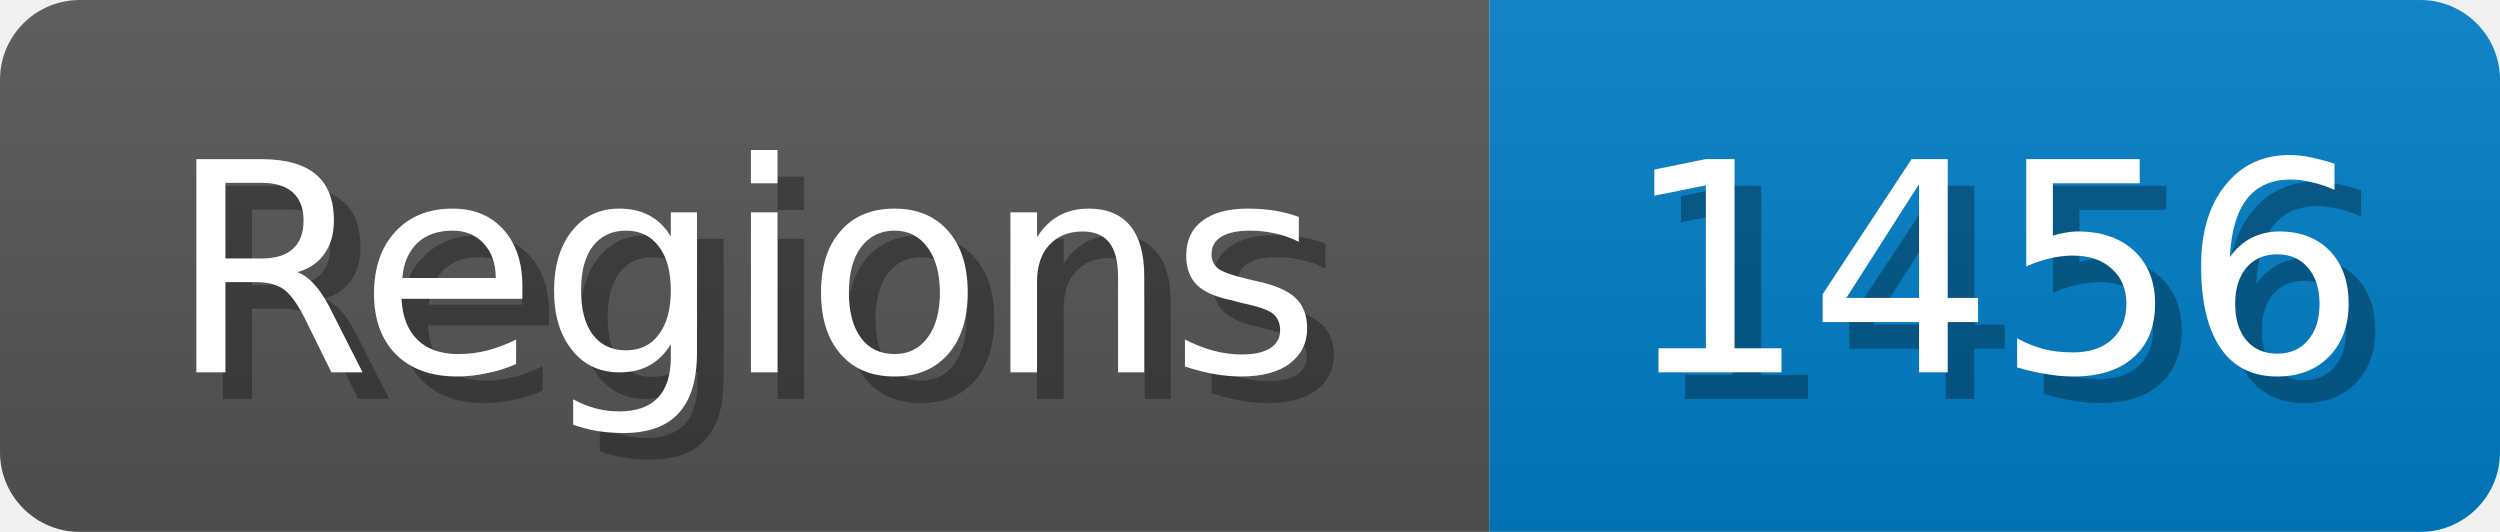
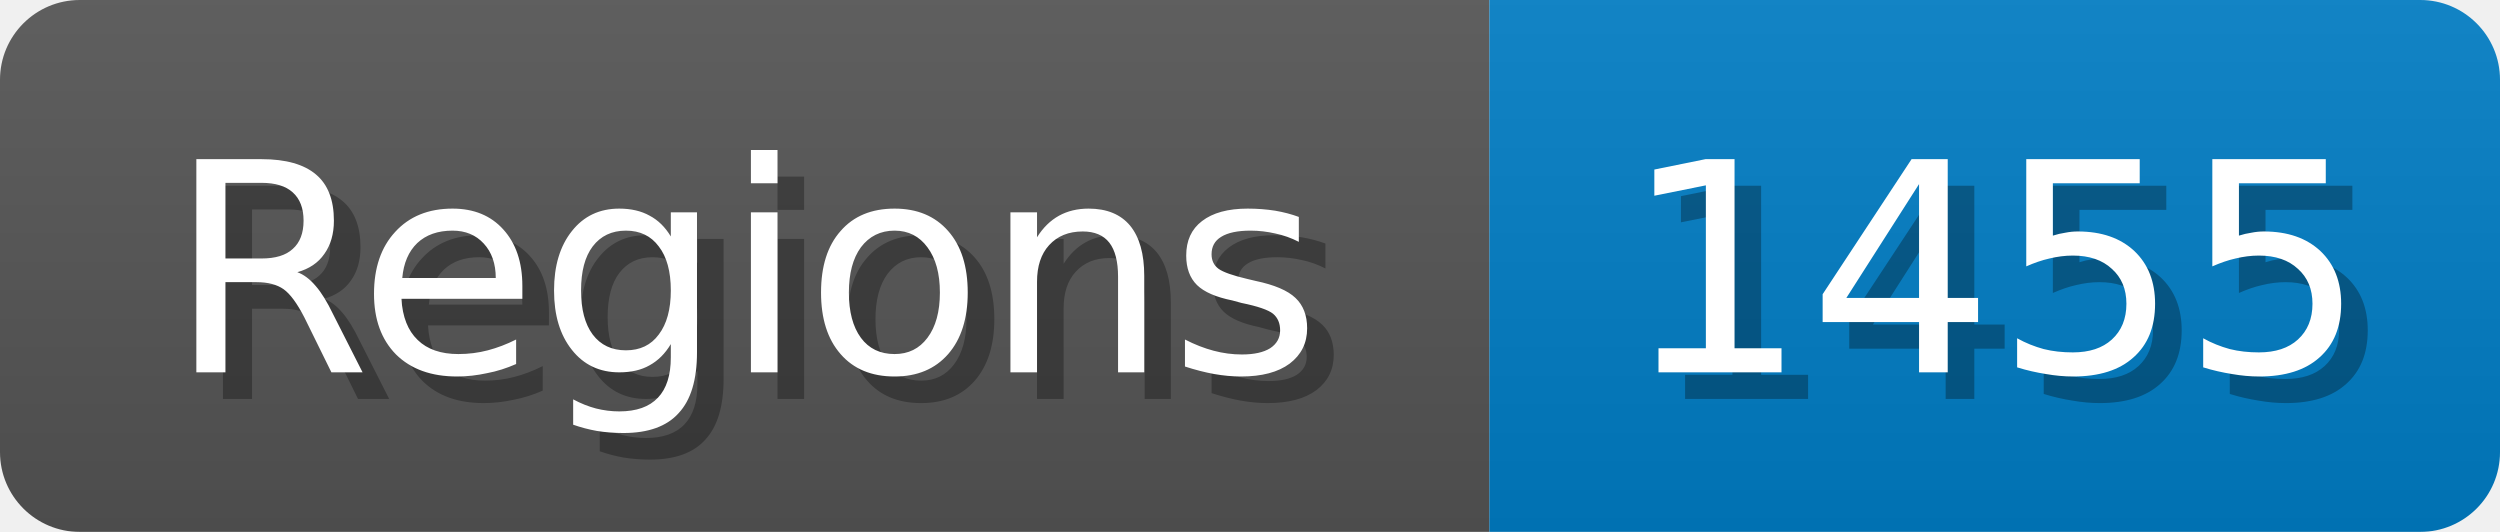
<svg xmlns="http://www.w3.org/2000/svg" width="94" height="20">
  <linearGradient id="b" x2="0" y2="100%">
    <stop offset="0" stop-color="#bbb" stop-opacity=".1" />
    <stop offset="1" stop-opacity=".1" />
  </linearGradient>
  <mask id="anybadge_1">
    <rect width="94" height="20" rx="3" fill="#fff" />
  </mask>
  <g mask="url(#anybadge_1)">
    <path fill="#555" d="M0 0h56v20H0z" />
    <path fill="#007ec6" d="M56 0h38v20H56z" />
    <path fill="url(#b)" d="M0 0h94v20H0z" />
  </g>
  <g fill="#fff" text-anchor="middle" font-family="DejaVu Sans,Verdana,Geneva,sans-serif" font-size="11">
    <text x="29.0" y="15" fill="#010101" fill-opacity=".3">Regions</text>
    <text x="28.0" y="14">Regions</text>
  </g>
  <g fill="#fff" text-anchor="middle" font-family="DejaVu Sans,Verdana,Geneva,sans-serif" font-size="11">
-     <text x="76.0" y="15" fill="#010101" fill-opacity=".3">1456</text>
-     <text x="75.0" y="14">1456</text>
+     <text x="76.0" y="15" fill="#010101" fill-opacity=".3">1455</text>
+     <text x="75.0" y="14">1455</text>
  </g>
</svg>
